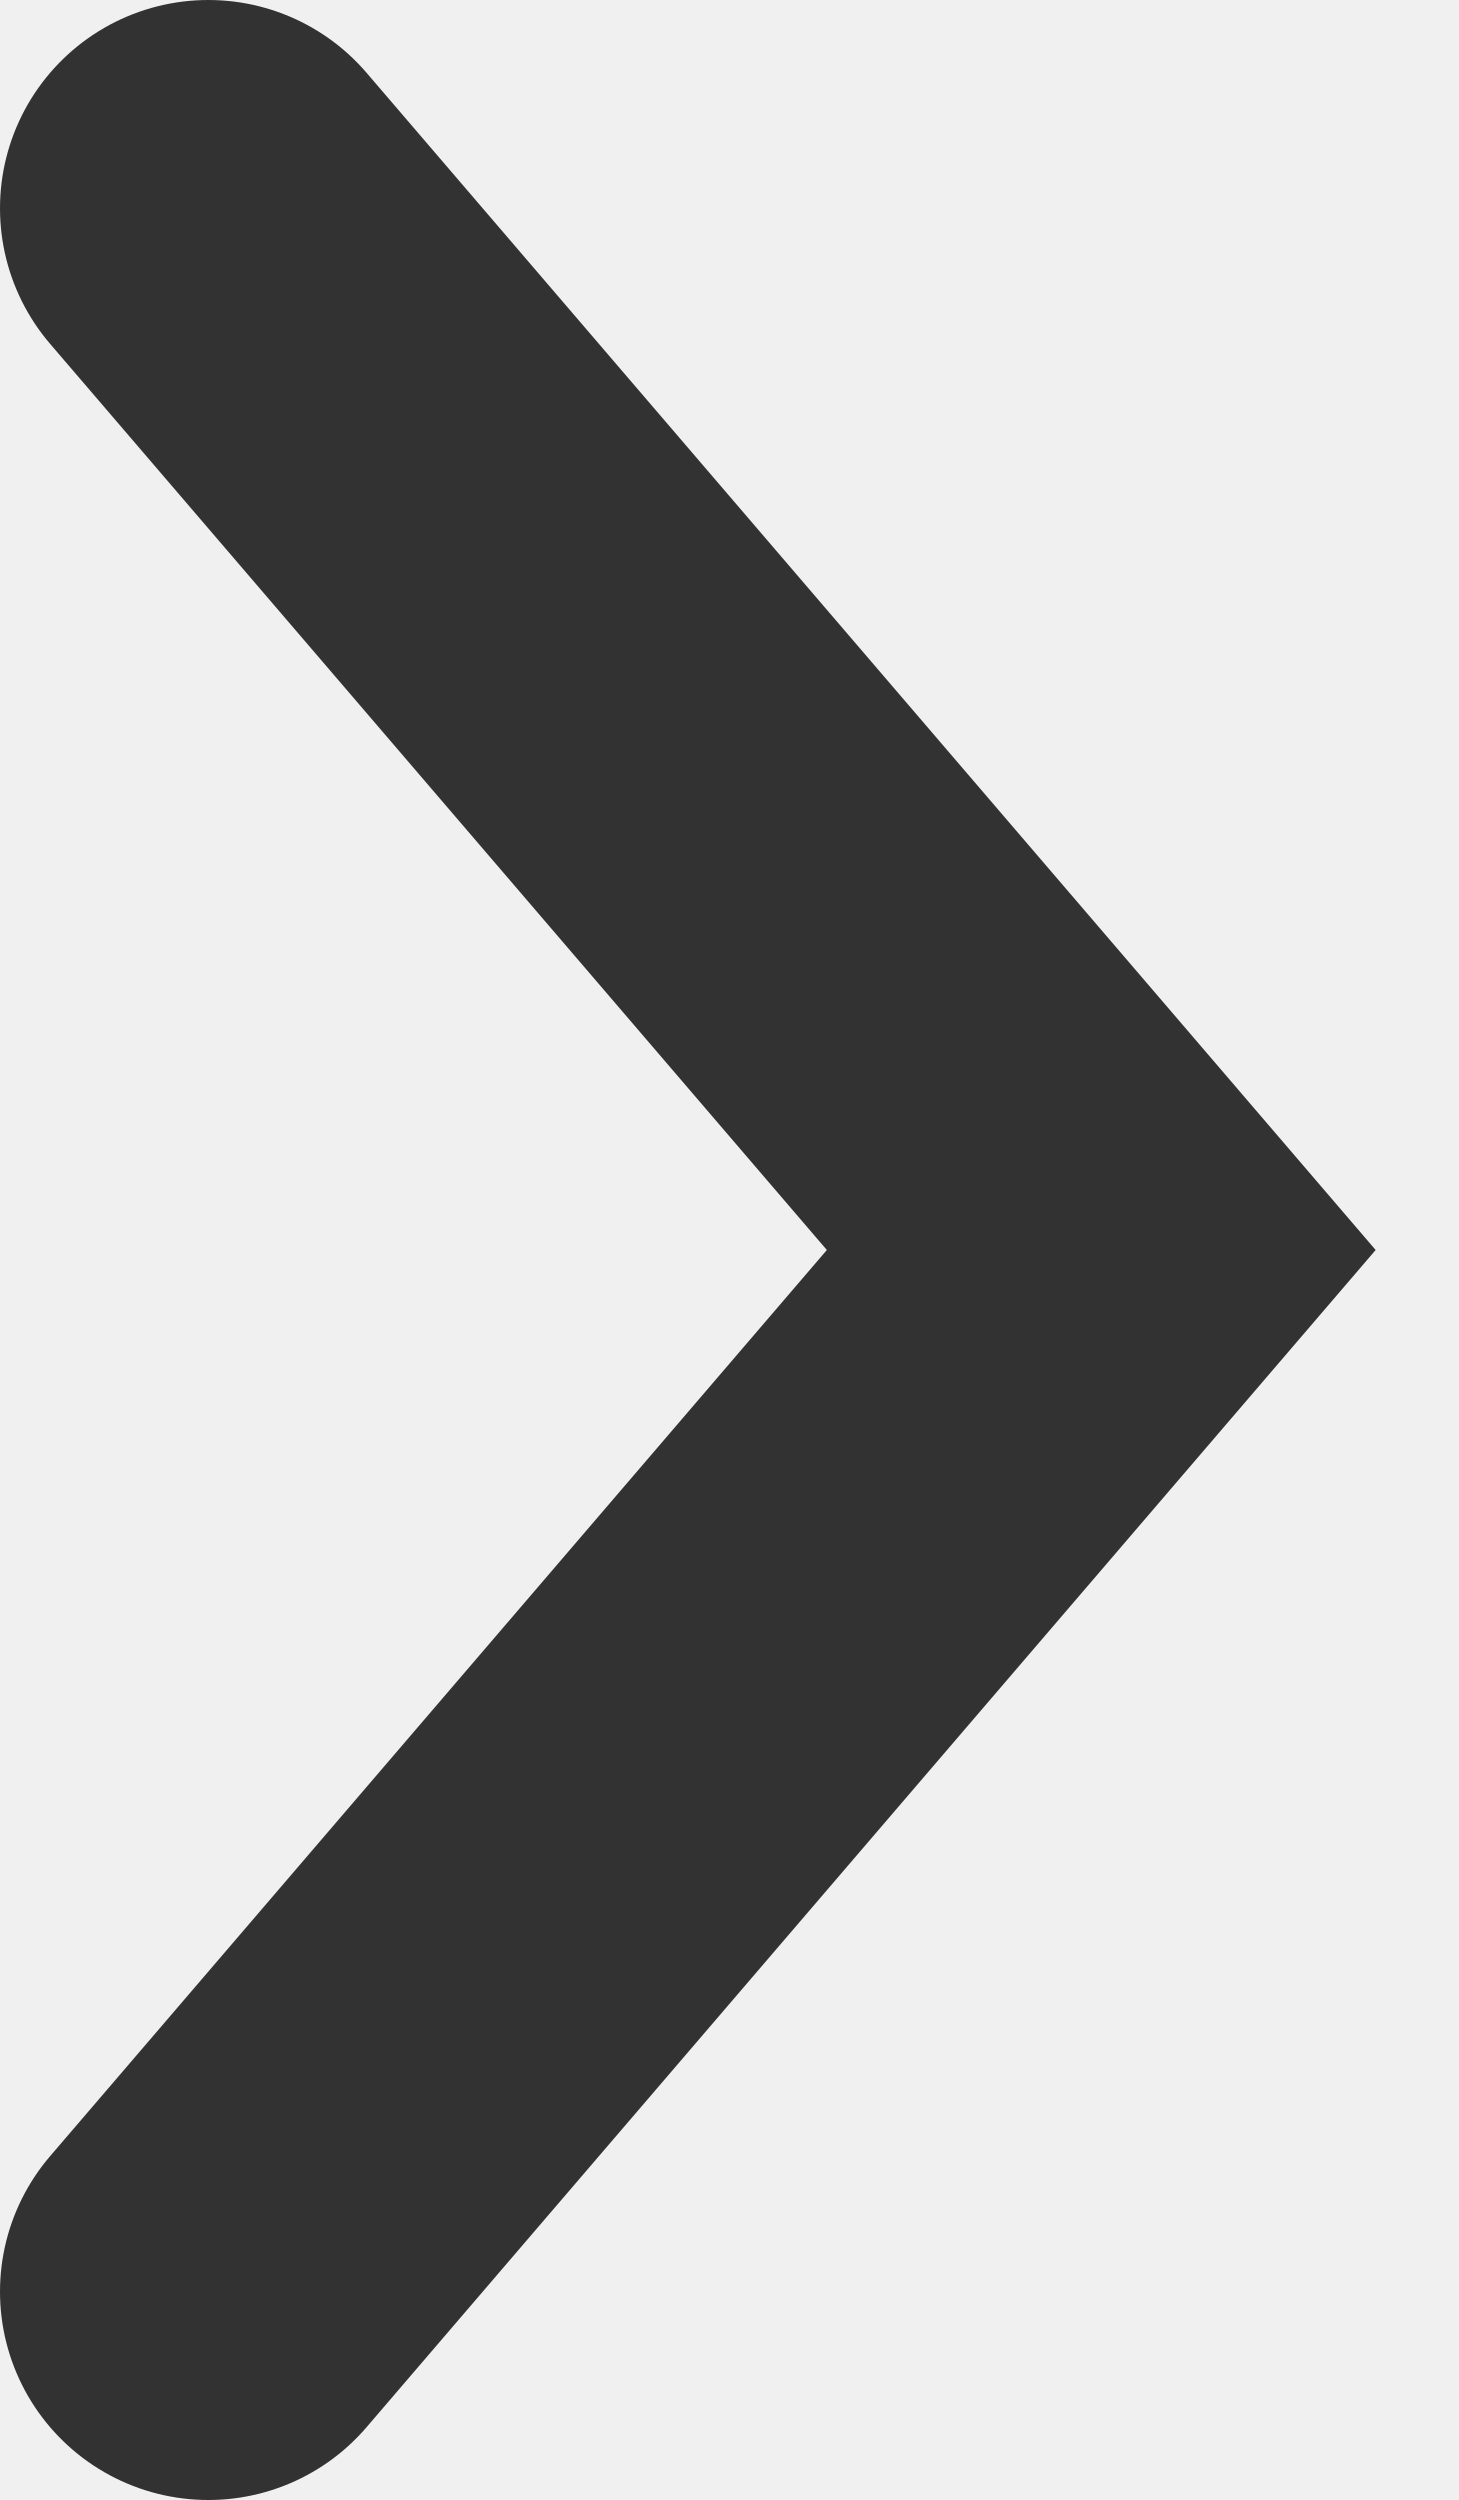
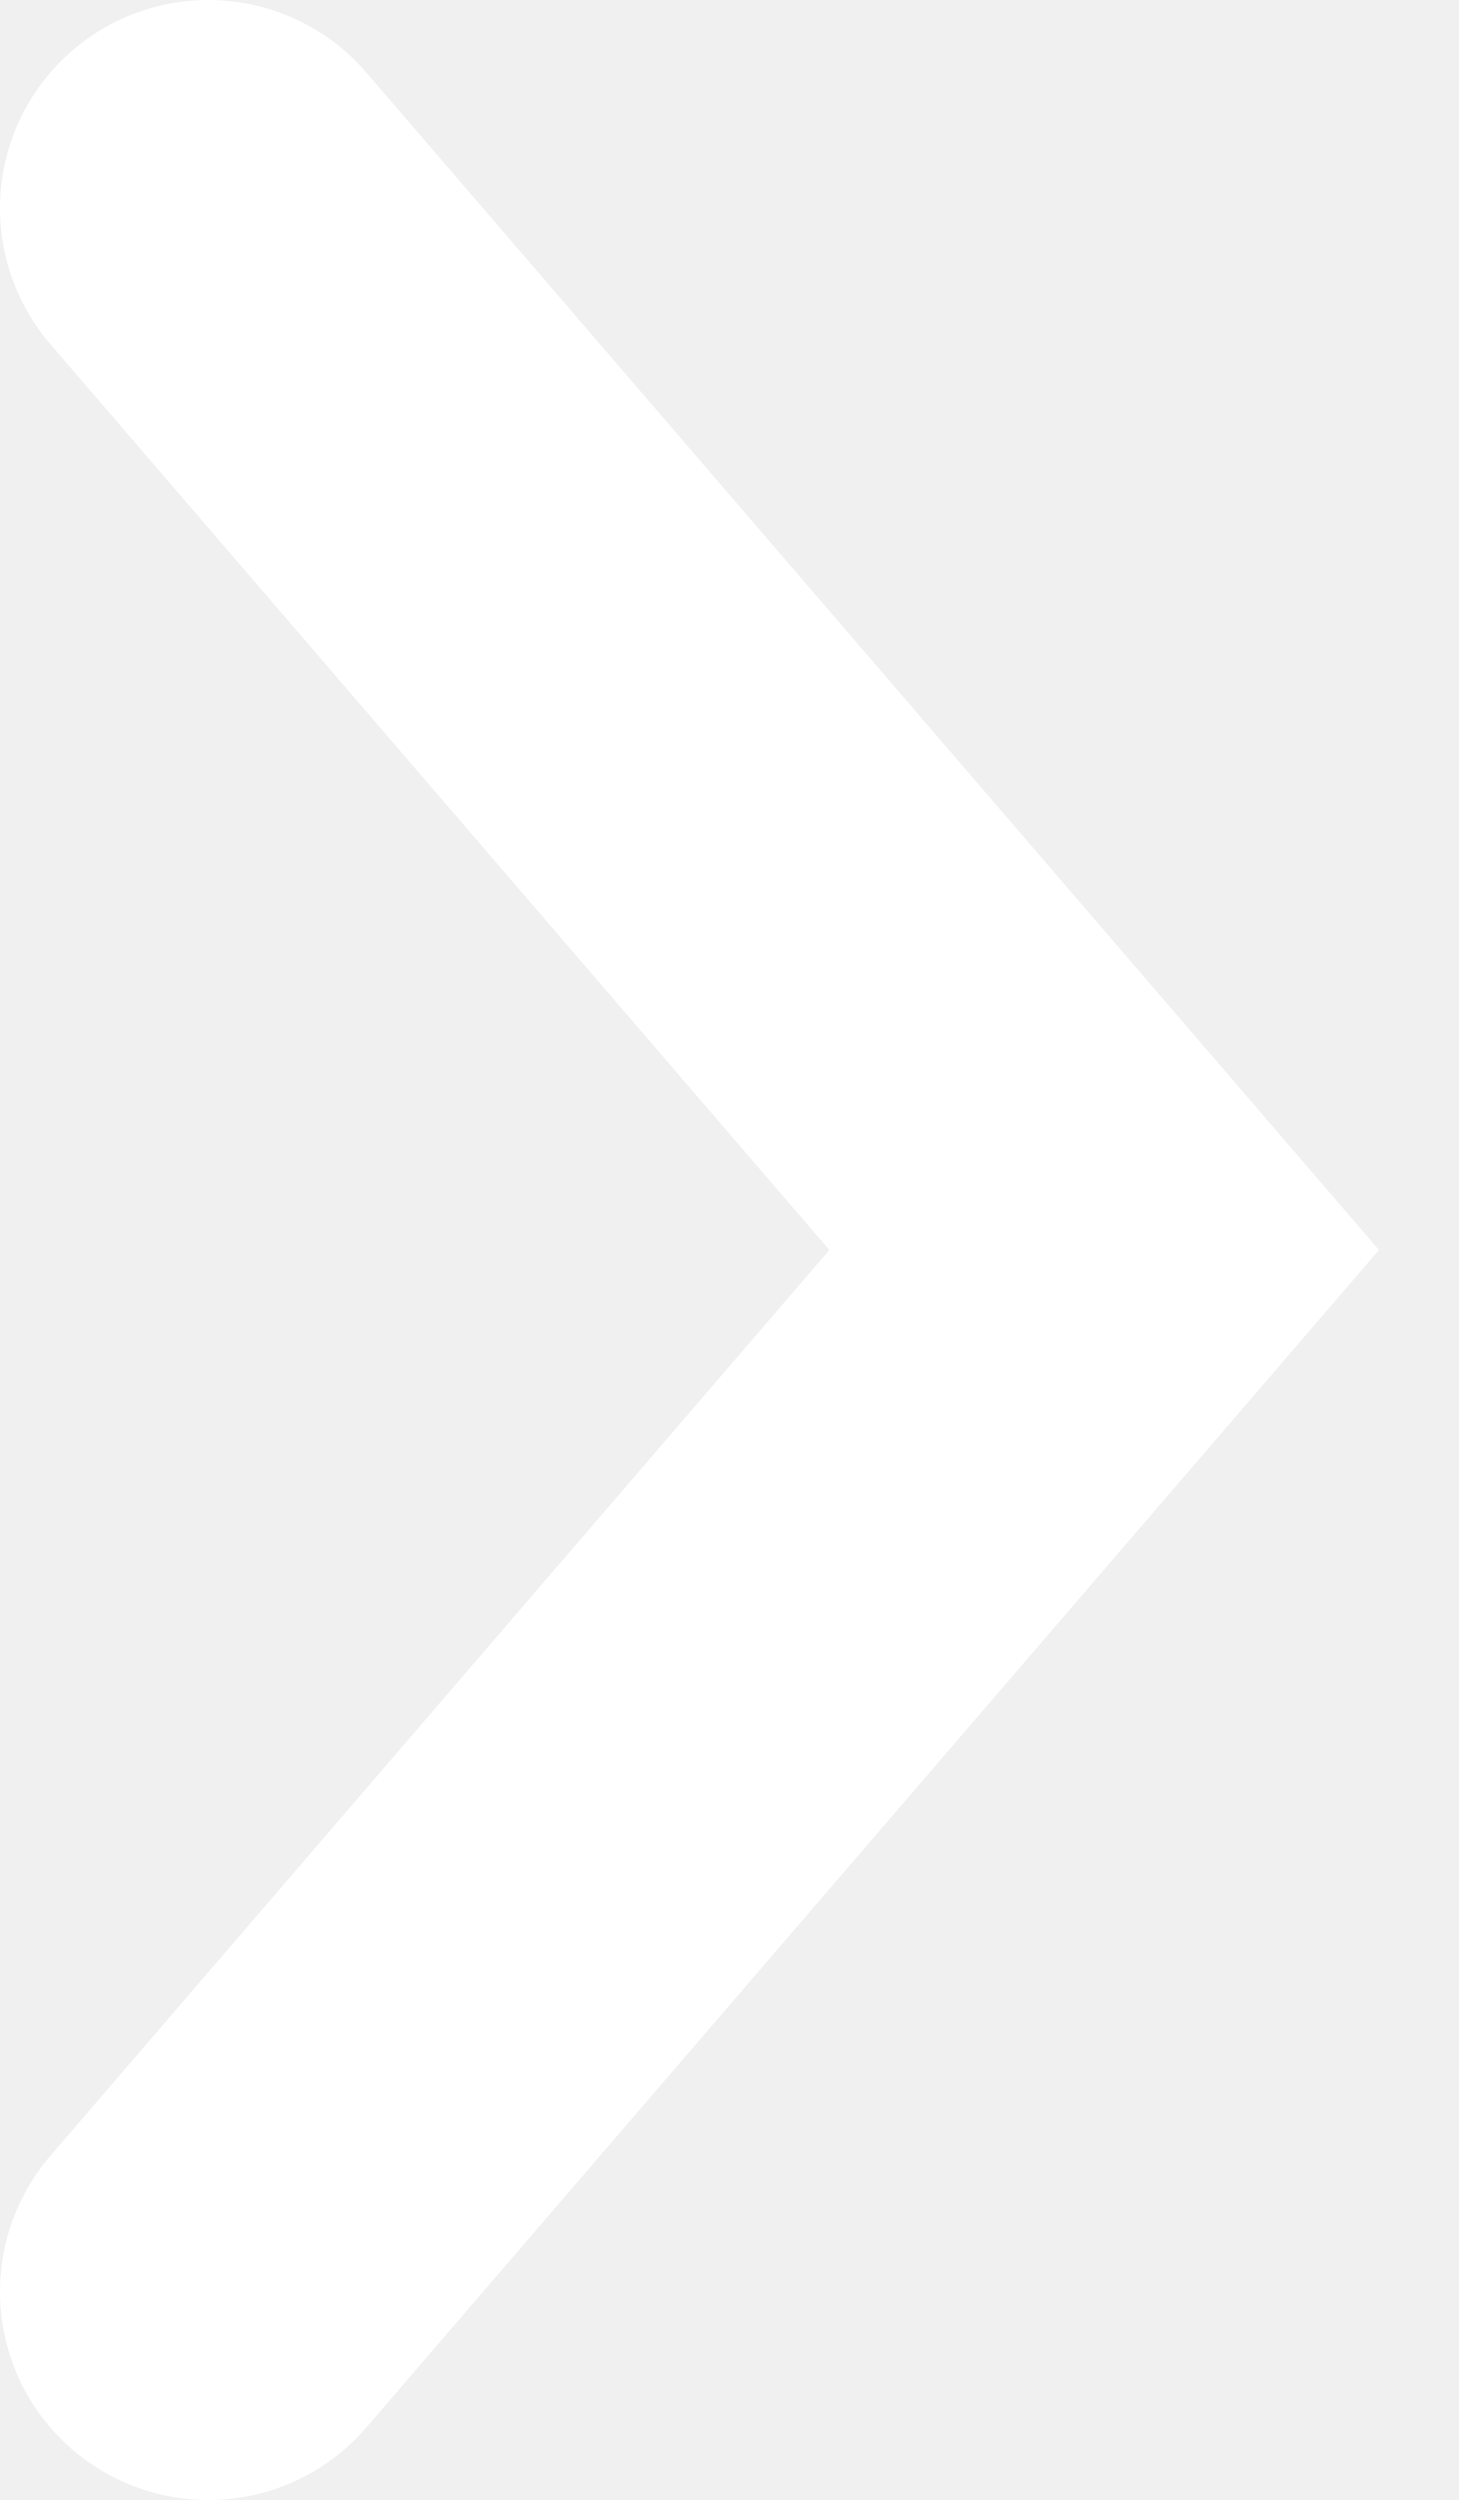
- <svg xmlns="http://www.w3.org/2000/svg" height="12" viewBox="0 0 7 12" width="7">
-   <path d="m1 1 4.286 5-4.286 5" fill="none" stroke="#323232" stroke-linecap="round" stroke-width="2" />
+ <svg xmlns="http://www.w3.org/2000/svg" id="_图层_1" data-name="图层_1" version="1.1" viewBox="0 0 7 12">
+   <defs>
+     <style>
+       .st0 {
+         fill: none;
+         stroke: #fff;
+         stroke-linecap: round;
+         stroke-width: 2px;
+       }
+     </style>
+   </defs>
+   <path class="st0" d="M1,1l4.3,5L1,11" />
</svg>
